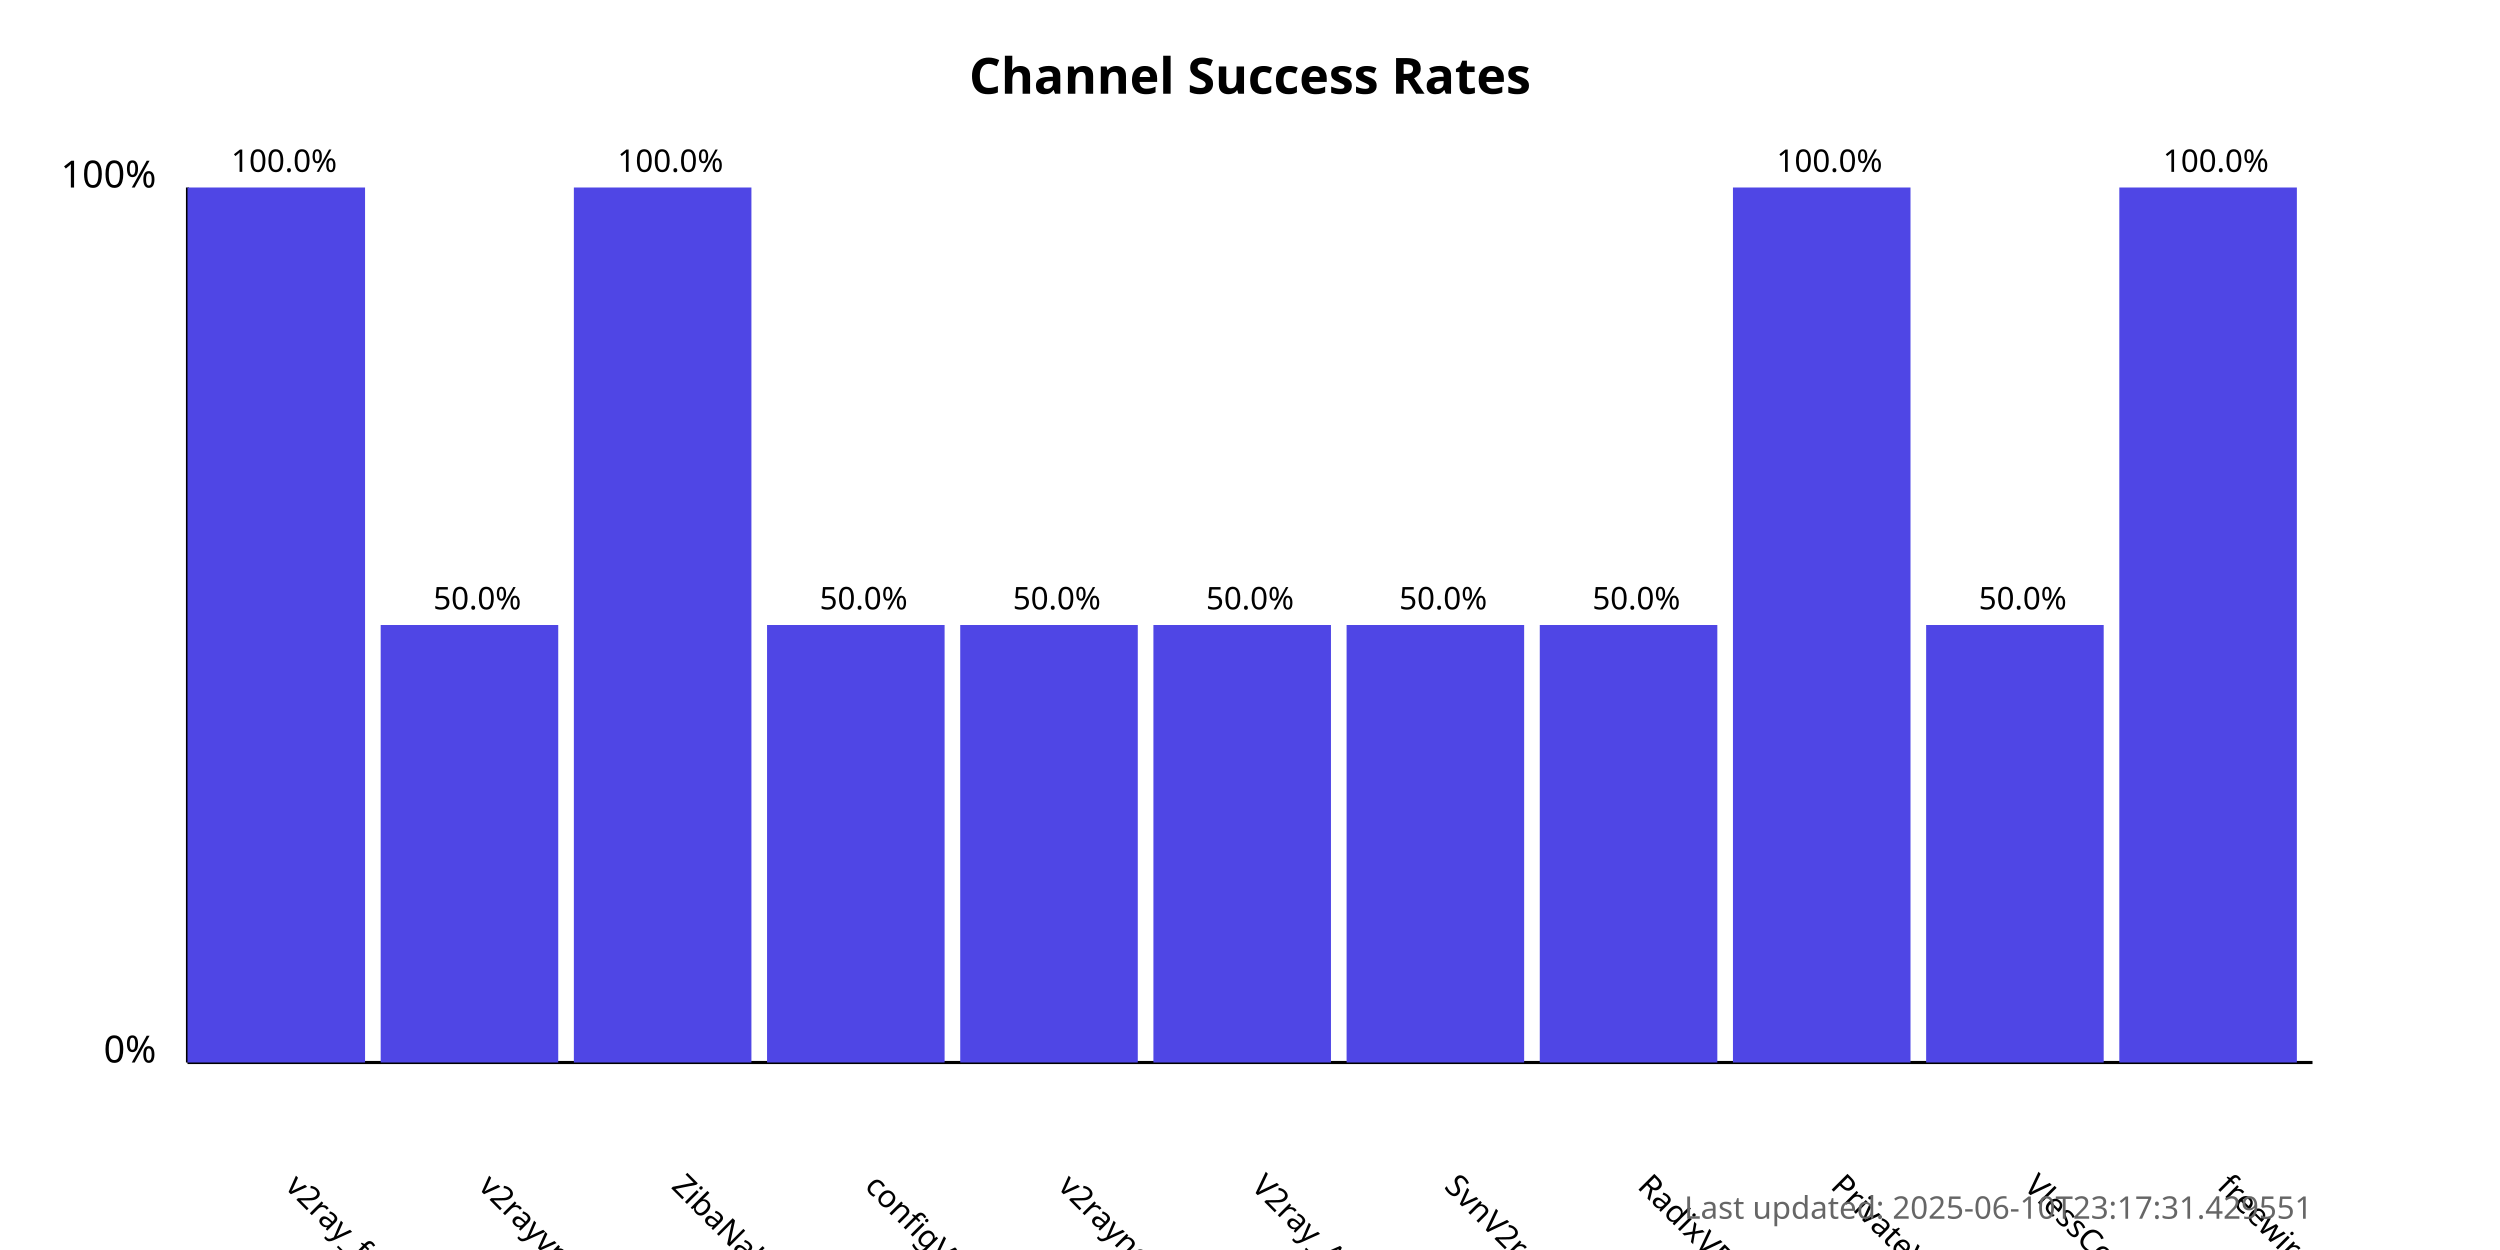
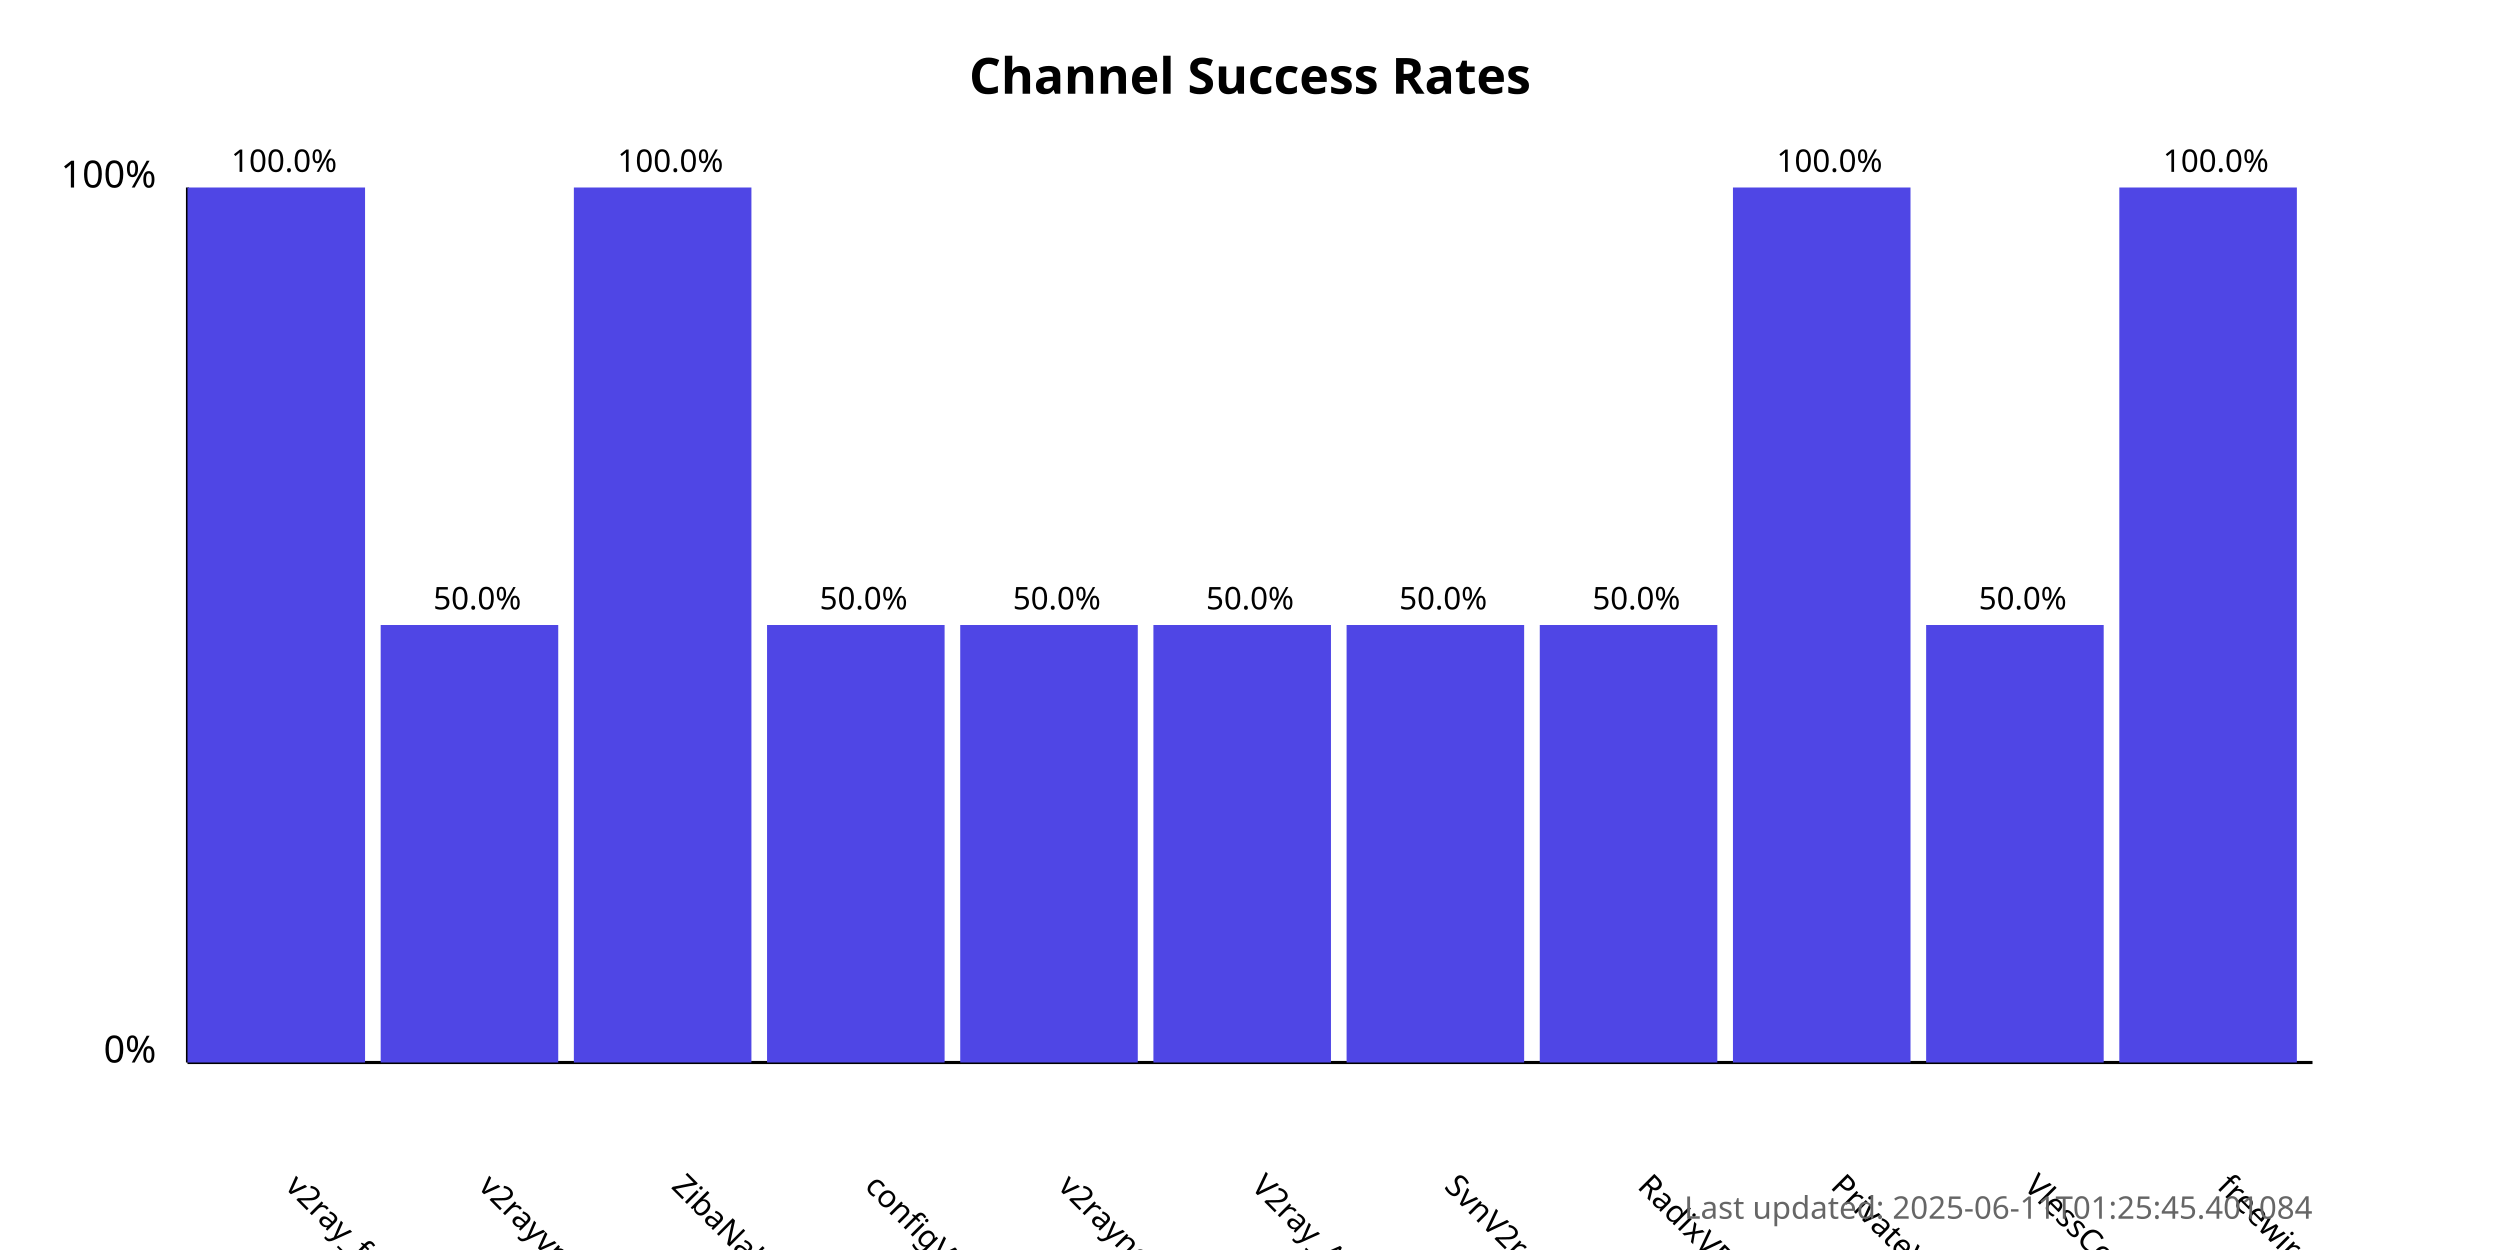
<svg xmlns="http://www.w3.org/2000/svg" width="800" height="400">
  <style>
            .chart-title { font: bold 16px sans-serif; }
            .axis-label { font: 12px sans-serif; }
            .tick-label { font: 10px sans-serif; }
            .bar { fill: #4f46e5; }
            .bar:hover { fill: #6366f1; }
            .timestamp { font: 10px sans-serif; fill: #666; }
        </style>
  <text x="400.0" y="30" text-anchor="middle" class="chart-title">
            Channel Success Rates
        </text>
  <line x1="60" y1="340" x2="60" y2="60" stroke="black" stroke-width="1" />
  <line x1="60" y1="340" x2="740" y2="340" stroke="black" stroke-width="1" />
  <text x="50" y="340" text-anchor="end" class="axis-label">0%</text>
  <text x="50" y="60" text-anchor="end" class="axis-label">100%</text>
  <g>
    <rect x="60" y="60.0" width="56.818" height="280.0" class="bar" />
    <text x="90.909" y="380" transform="rotate(45, 90.90909, 380)" text-anchor="start" class="tick-label">
                v2ray_free_conf
            </text>
    <text x="90.909" y="55.0" text-anchor="middle" class="tick-label">
                100.0%
            </text>
  </g>
  <g>
    <rect x="121.818" y="200.0" width="56.818" height="140.0" class="bar" />
    <text x="152.727" y="380" transform="rotate(45, 152.7273, 380)" text-anchor="start" class="tick-label">
                v2rayvpno
            </text>
    <text x="152.727" y="195.0" text-anchor="middle" class="tick-label">
                50.0%
            </text>
  </g>
  <g>
    <rect x="183.636" y="60.0" width="56.818" height="280.0" class="bar" />
    <text x="214.545" y="380" transform="rotate(45, 214.5455, 380)" text-anchor="start" class="tick-label">
                ZibaNabz
            </text>
    <text x="214.545" y="55.0" text-anchor="middle" class="tick-label">
                100.0%
            </text>
  </g>
  <g>
    <rect x="245.455" y="200.0" width="56.818" height="140.0" class="bar" />
    <text x="276.364" y="380" transform="rotate(45, 276.3636, 380)" text-anchor="start" class="tick-label">
                configV2rayForFree
            </text>
    <text x="276.364" y="195.0" text-anchor="middle" class="tick-label">
                50.0%
            </text>
  </g>
  <g>
    <rect x="307.273" y="200.0" width="56.818" height="140.0" class="bar" />
    <text x="338.182" y="380" transform="rotate(45, 338.1818, 380)" text-anchor="start" class="tick-label">
                v2rayngvpn
            </text>
    <text x="338.182" y="195.0" text-anchor="middle" class="tick-label">
                50.0%
            </text>
  </g>
  <g>
    <rect x="369.091" y="200.0" width="56.818" height="140.0" class="bar" />
    <text x="400.0" y="380" transform="rotate(45, 400.0, 380)" text-anchor="start" class="tick-label">
                V2ray_Alpha
            </text>
    <text x="400.0" y="195.0" text-anchor="middle" class="tick-label">
                50.0%
            </text>
  </g>
  <g>
    <rect x="430.909" y="200.0" width="56.818" height="140.0" class="bar" />
    <text x="461.818" y="380" transform="rotate(45, 461.8182, 380)" text-anchor="start" class="tick-label">
                SvnV2ray
            </text>
    <text x="461.818" y="195.0" text-anchor="middle" class="tick-label">
                50.0%
            </text>
  </g>
  <g>
    <rect x="492.727" y="200.0" width="56.818" height="140.0" class="bar" />
    <text x="523.636" y="380" transform="rotate(45, 523.6364, 380)" text-anchor="start" class="tick-label">
                RadixVPN
            </text>
    <text x="523.636" y="195.0" text-anchor="middle" class="tick-label">
                50.0%
            </text>
  </g>
  <g>
    <rect x="554.545" y="60.0" width="56.818" height="280.0" class="bar" />
    <text x="585.455" y="380" transform="rotate(45, 585.4545, 380)" text-anchor="start" class="tick-label">
                PrivateVPNs
            </text>
    <text x="585.455" y="55.0" text-anchor="middle" class="tick-label">
                100.0%
            </text>
  </g>
  <g>
    <rect x="616.364" y="200.0" width="56.818" height="140.0" class="bar" />
    <text x="647.273" y="380" transform="rotate(45, 647.2727, 380)" text-anchor="start" class="tick-label">
                VlessConfig
            </text>
    <text x="647.273" y="195.0" text-anchor="middle" class="tick-label">
                50.0%
            </text>
  </g>
  <g>
    <rect x="678.182" y="60.0" width="56.818" height="280.0" class="bar" />
    <text x="709.091" y="380" transform="rotate(45, 709.0909, 380)" text-anchor="start" class="tick-label">
                freewireguard
            </text>
    <text x="709.091" y="55.0" text-anchor="middle" class="tick-label">
                100.0%
            </text>
  </g>
  <text x="740" y="390" text-anchor="end" class="timestamp">
-             Last updated: 2025-06-10T23:17:31.429551
+             Last updated: 2025-06-11T01:25:45.401084
        </text>
</svg>
